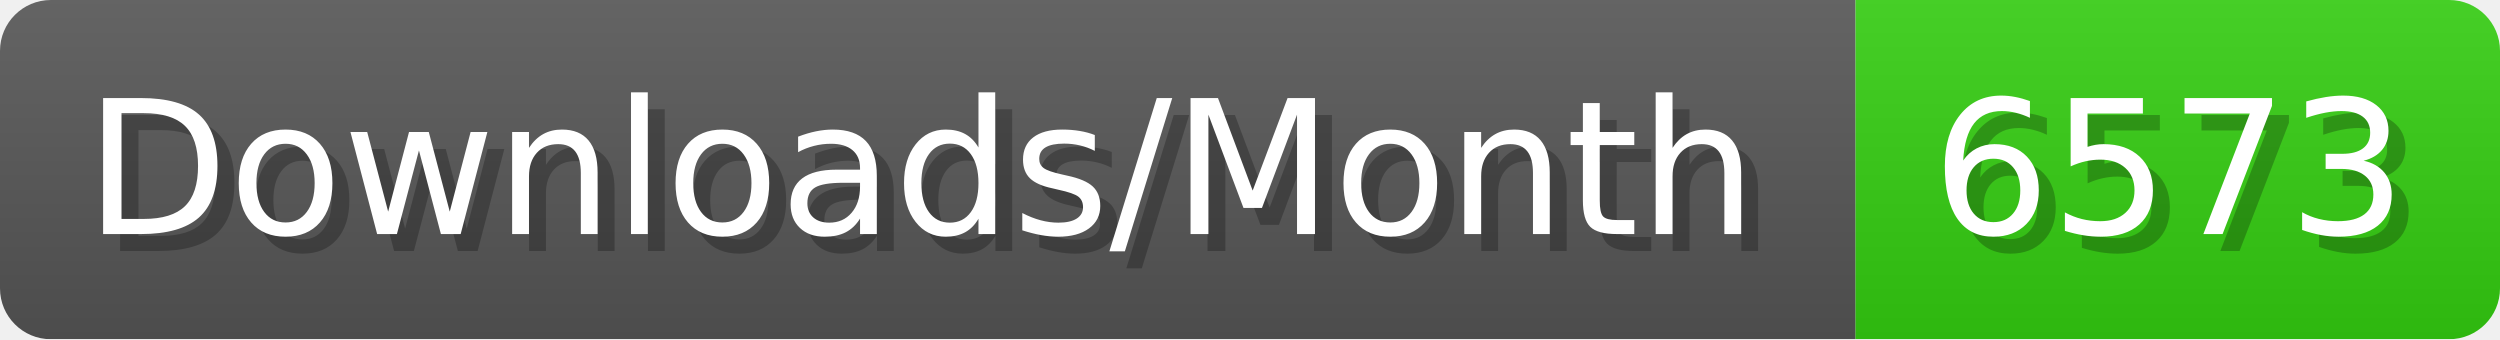
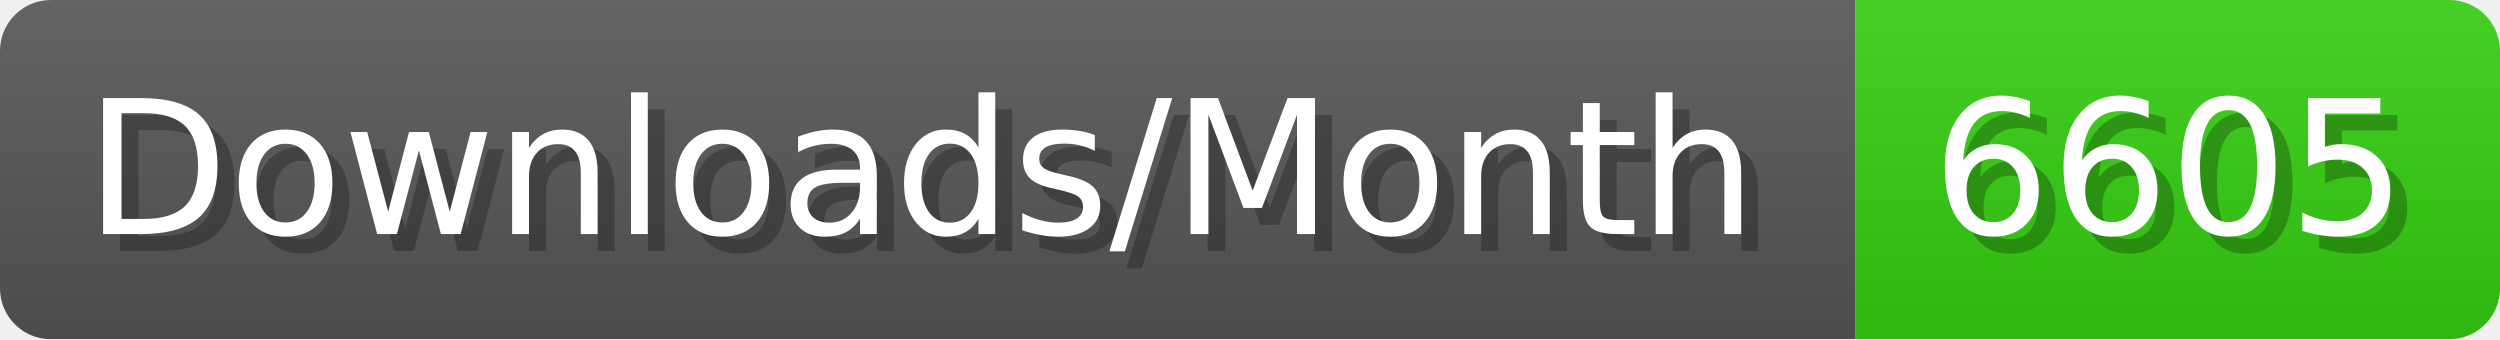
- <svg xmlns="http://www.w3.org/2000/svg" width="147.4" height="20" viewBox="0 0 1474 200" role="img" aria-label="Downloads/Month: 6573">
+ <svg xmlns="http://www.w3.org/2000/svg" width="147.4" height="20" viewBox="0 0 1474 200" role="img" aria-label="Downloads/Month: 6605">
  <linearGradient id="YlXUI" x2="0" y2="100%">
    <stop offset="0" stop-opacity=".1" stop-color="#EEE" />
    <stop offset="1" stop-opacity=".1" />
  </linearGradient>
  <mask id="JHhop">
    <rect width="1474" height="200" rx="30" fill="#FFF" />
  </mask>
  <g mask="url(#JHhop)">
    <rect width="1094" height="200" fill="#555" />
    <rect width="380" height="200" fill="#3C1" x="1094" />
    <rect width="1474" height="200" fill="url(#YlXUI)" />
  </g>
  <g aria-hidden="true" fill="#fff" text-anchor="start" font-family="Verdana,DejaVu Sans,sans-serif" font-size="110">
    <text x="60" y="148" textLength="994" fill="#000" opacity="0.25">Downloads/Month</text>
    <text x="50" y="138" textLength="994">Downloads/Month</text>
-     <text x="1149" y="148" textLength="280" fill="#000" opacity="0.25">6573</text>
-     <text x="1139" y="138" textLength="280">6573</text>
+     <text x="1149" y="148" textLength="280" fill="#000" opacity="0.25">6605</text>
+     <text x="1139" y="138" textLength="280">6605</text>
  </g>
</svg>
